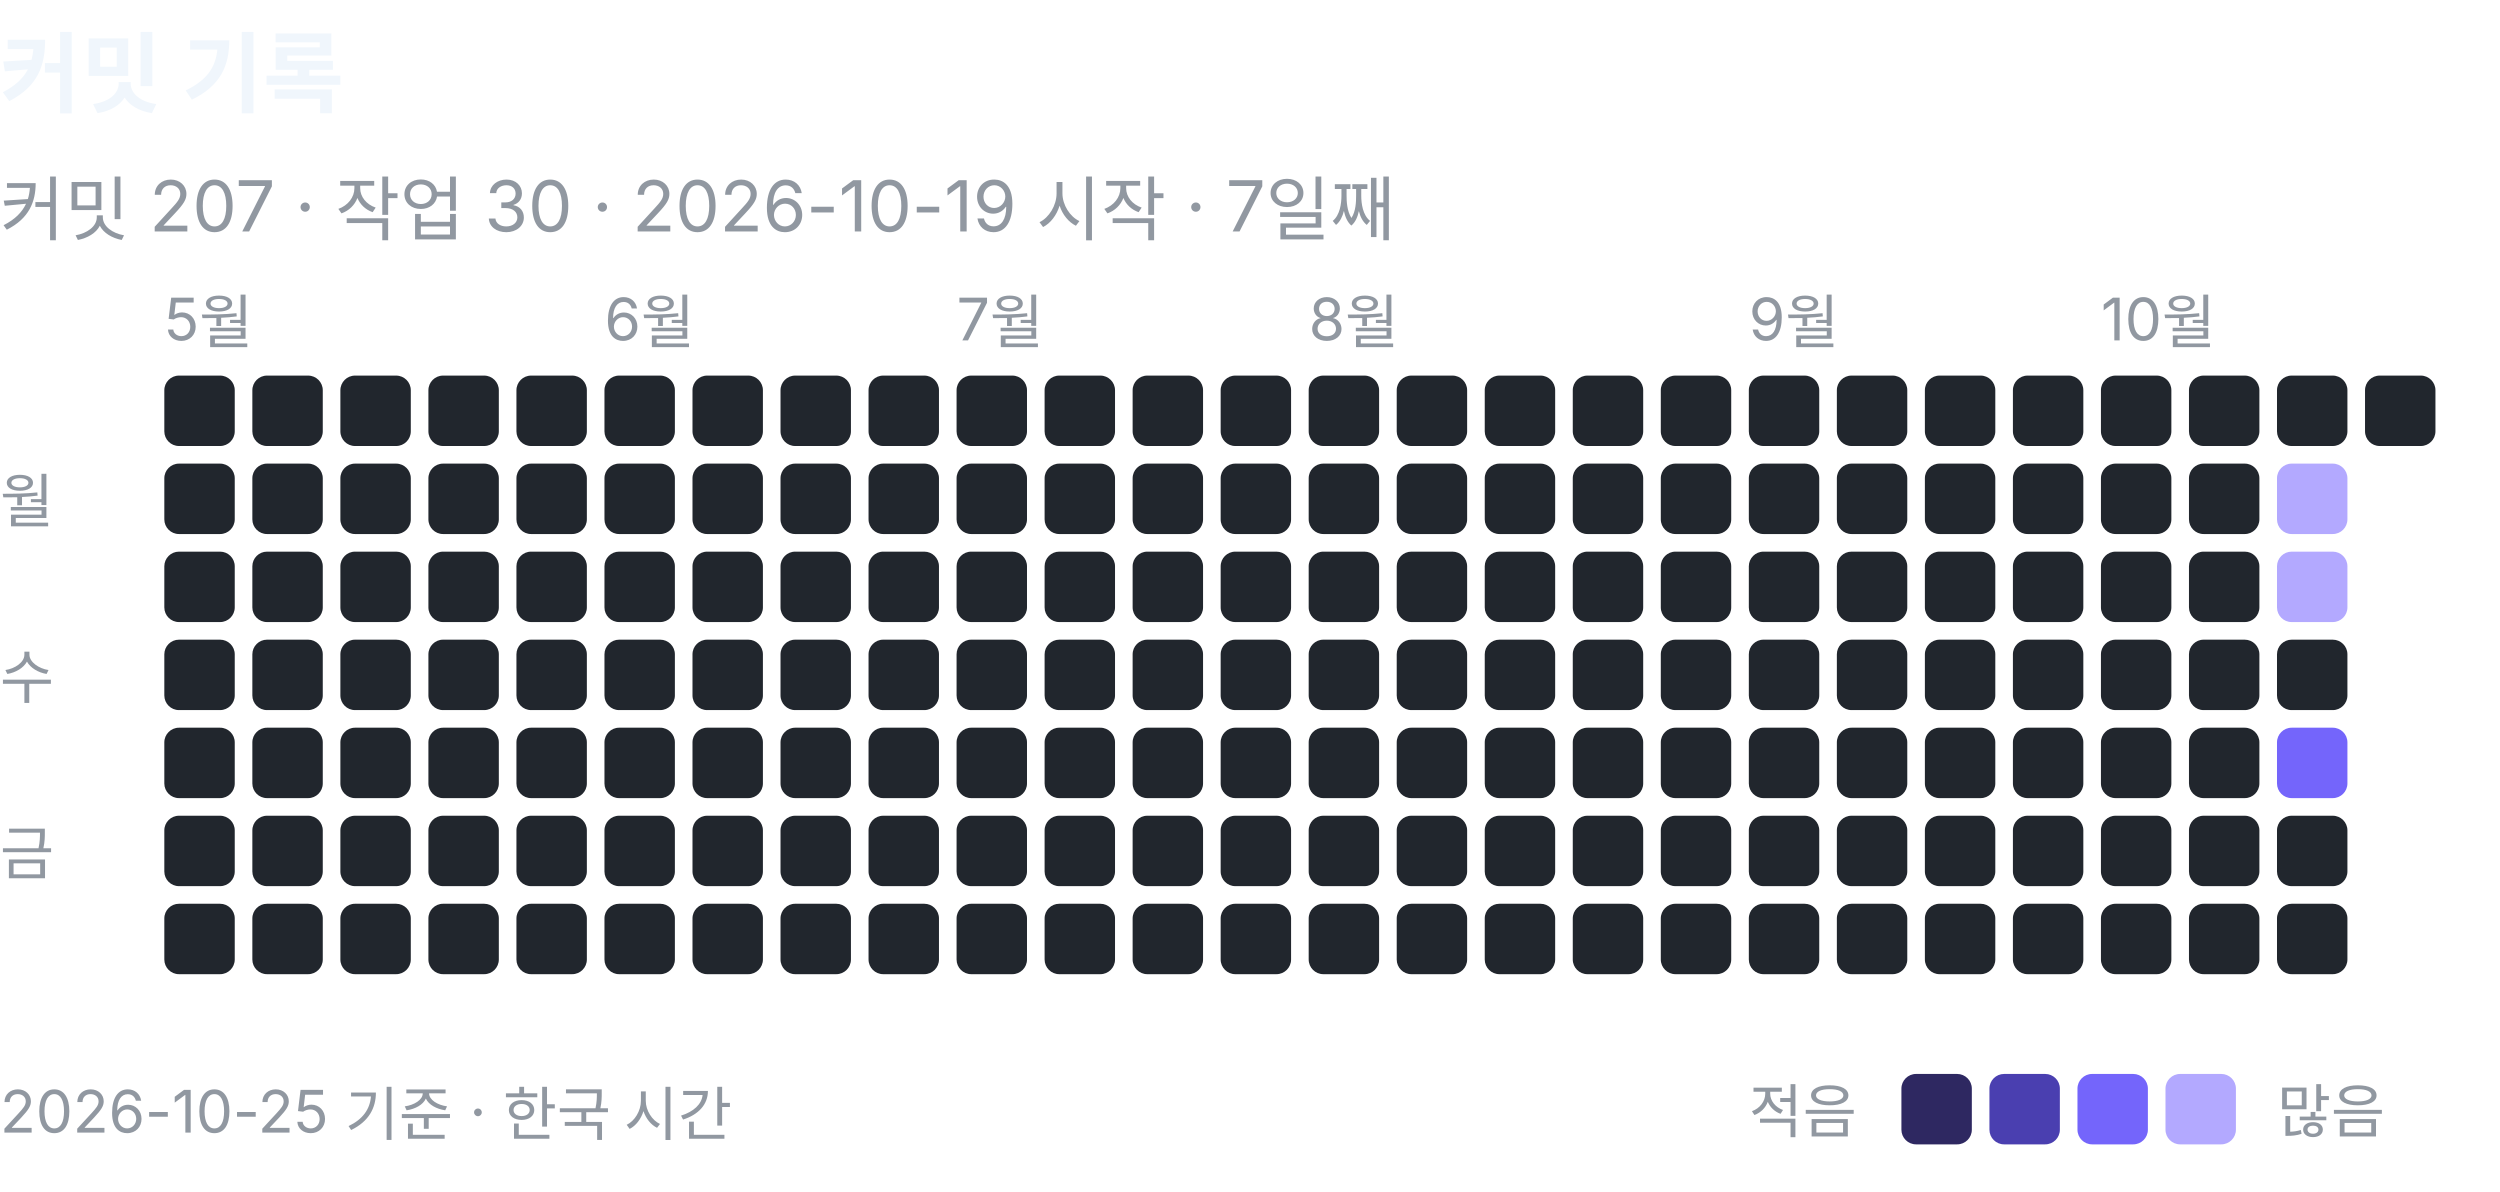
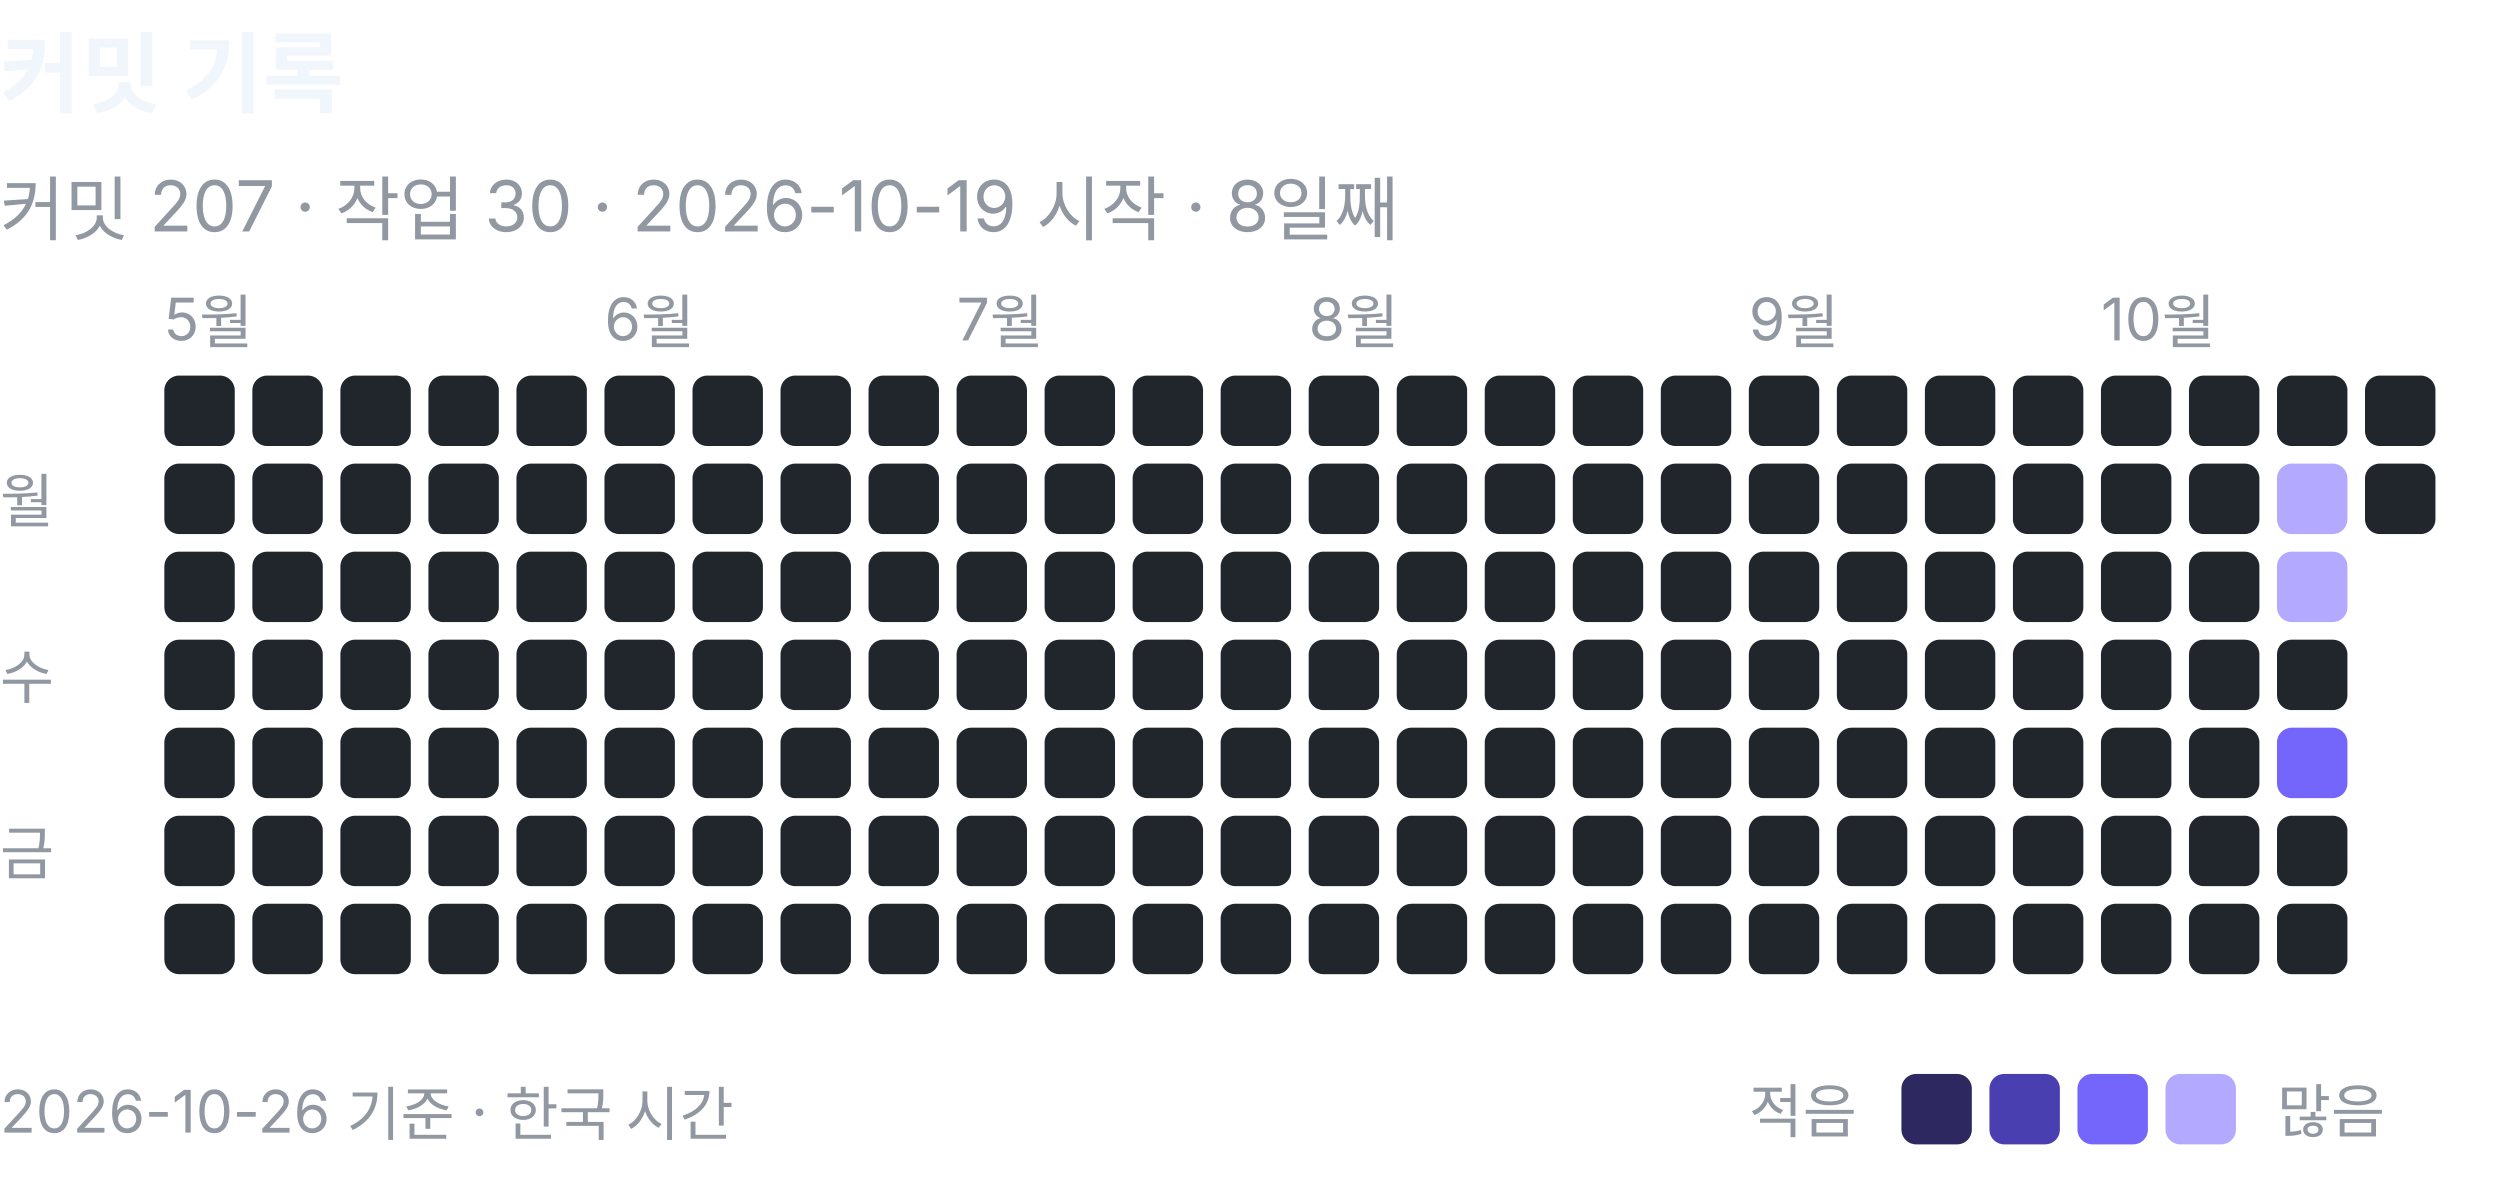
<svg xmlns="http://www.w3.org/2000/svg" width="426" height="203" viewBox="0 0 426 203" role="img" aria-label="커밋 기록: 커밋 207, 작업 30">
  <text x="0" y="18" font-family="-apple-system, BlinkMacSystemFont, 'Segoe UI', 'Apple SD Gothic Neo', 'Noto Sans KR', sans-serif" font-size="15" font-weight="600" fill="#f0f6fc">커밋 기록</text>
-   <text x="0" y="40" font-family="-apple-system, BlinkMacSystemFont, 'Segoe UI', 'Apple SD Gothic Neo', 'Noto Sans KR', sans-serif" font-size="12" fill="#9198a1">커밋 207 · 작업 30 · 2026-10-19 시작 · 7일째</text>
+   <text x="0" y="40" font-family="-apple-system, BlinkMacSystemFont, 'Segoe UI', 'Apple SD Gothic Neo', 'Noto Sans KR', sans-serif" font-size="12" fill="#9198a1">커밋 207 · 작업 30 · 2026-10-19 시작 · 8일째</text>
  <text x="28" y="58" font-family="-apple-system, BlinkMacSystemFont, 'Segoe UI', 'Apple SD Gothic Neo', 'Noto Sans KR', sans-serif" font-size="10" fill="#9198a1">5월</text>
  <rect x="28" y="64" width="12" height="12" rx="2.5" fill="#21262d" />
  <rect x="28" y="79" width="12" height="12" rx="2.5" fill="#21262d" />
  <rect x="28" y="94" width="12" height="12" rx="2.5" fill="#21262d" />
  <rect x="28" y="109" width="12" height="12" rx="2.5" fill="#21262d" />
  <rect x="28" y="124" width="12" height="12" rx="2.5" fill="#21262d" />
  <rect x="28" y="139" width="12" height="12" rx="2.5" fill="#21262d" />
  <rect x="28" y="154" width="12" height="12" rx="2.5" fill="#21262d" />
  <rect x="43" y="64" width="12" height="12" rx="2.5" fill="#21262d" />
  <rect x="43" y="79" width="12" height="12" rx="2.5" fill="#21262d" />
  <rect x="43" y="94" width="12" height="12" rx="2.5" fill="#21262d" />
  <rect x="43" y="109" width="12" height="12" rx="2.5" fill="#21262d" />
  <rect x="43" y="124" width="12" height="12" rx="2.5" fill="#21262d" />
  <rect x="43" y="139" width="12" height="12" rx="2.5" fill="#21262d" />
  <rect x="43" y="154" width="12" height="12" rx="2.5" fill="#21262d" />
  <rect x="58" y="64" width="12" height="12" rx="2.5" fill="#21262d" />
  <rect x="58" y="79" width="12" height="12" rx="2.5" fill="#21262d" />
  <rect x="58" y="94" width="12" height="12" rx="2.5" fill="#21262d" />
  <rect x="58" y="109" width="12" height="12" rx="2.5" fill="#21262d" />
  <rect x="58" y="124" width="12" height="12" rx="2.5" fill="#21262d" />
  <rect x="58" y="139" width="12" height="12" rx="2.5" fill="#21262d" />
  <rect x="58" y="154" width="12" height="12" rx="2.5" fill="#21262d" />
  <rect x="73" y="64" width="12" height="12" rx="2.5" fill="#21262d" />
  <rect x="73" y="79" width="12" height="12" rx="2.5" fill="#21262d" />
  <rect x="73" y="94" width="12" height="12" rx="2.5" fill="#21262d" />
  <rect x="73" y="109" width="12" height="12" rx="2.5" fill="#21262d" />
  <rect x="73" y="124" width="12" height="12" rx="2.5" fill="#21262d" />
  <rect x="73" y="139" width="12" height="12" rx="2.5" fill="#21262d" />
  <rect x="73" y="154" width="12" height="12" rx="2.5" fill="#21262d" />
  <rect x="88" y="64" width="12" height="12" rx="2.5" fill="#21262d" />
  <rect x="88" y="79" width="12" height="12" rx="2.5" fill="#21262d" />
  <rect x="88" y="94" width="12" height="12" rx="2.5" fill="#21262d" />
  <rect x="88" y="109" width="12" height="12" rx="2.5" fill="#21262d" />
  <rect x="88" y="124" width="12" height="12" rx="2.5" fill="#21262d" />
  <rect x="88" y="139" width="12" height="12" rx="2.5" fill="#21262d" />
  <rect x="88" y="154" width="12" height="12" rx="2.5" fill="#21262d" />
  <text x="103" y="58" font-family="-apple-system, BlinkMacSystemFont, 'Segoe UI', 'Apple SD Gothic Neo', 'Noto Sans KR', sans-serif" font-size="10" fill="#9198a1">6월</text>
  <rect x="103" y="64" width="12" height="12" rx="2.5" fill="#21262d" />
  <rect x="103" y="79" width="12" height="12" rx="2.5" fill="#21262d" />
  <rect x="103" y="94" width="12" height="12" rx="2.5" fill="#21262d" />
  <rect x="103" y="109" width="12" height="12" rx="2.5" fill="#21262d" />
  <rect x="103" y="124" width="12" height="12" rx="2.5" fill="#21262d" />
  <rect x="103" y="139" width="12" height="12" rx="2.5" fill="#21262d" />
  <rect x="103" y="154" width="12" height="12" rx="2.5" fill="#21262d" />
  <rect x="118" y="64" width="12" height="12" rx="2.5" fill="#21262d" />
  <rect x="118" y="79" width="12" height="12" rx="2.5" fill="#21262d" />
  <rect x="118" y="94" width="12" height="12" rx="2.5" fill="#21262d" />
  <rect x="118" y="109" width="12" height="12" rx="2.5" fill="#21262d" />
  <rect x="118" y="124" width="12" height="12" rx="2.5" fill="#21262d" />
  <rect x="118" y="139" width="12" height="12" rx="2.5" fill="#21262d" />
  <rect x="118" y="154" width="12" height="12" rx="2.5" fill="#21262d" />
  <rect x="133" y="64" width="12" height="12" rx="2.5" fill="#21262d" />
  <rect x="133" y="79" width="12" height="12" rx="2.5" fill="#21262d" />
  <rect x="133" y="94" width="12" height="12" rx="2.5" fill="#21262d" />
  <rect x="133" y="109" width="12" height="12" rx="2.5" fill="#21262d" />
  <rect x="133" y="124" width="12" height="12" rx="2.5" fill="#21262d" />
  <rect x="133" y="139" width="12" height="12" rx="2.5" fill="#21262d" />
  <rect x="133" y="154" width="12" height="12" rx="2.5" fill="#21262d" />
  <rect x="148" y="64" width="12" height="12" rx="2.5" fill="#21262d" />
  <rect x="148" y="79" width="12" height="12" rx="2.5" fill="#21262d" />
  <rect x="148" y="94" width="12" height="12" rx="2.5" fill="#21262d" />
  <rect x="148" y="109" width="12" height="12" rx="2.5" fill="#21262d" />
  <rect x="148" y="124" width="12" height="12" rx="2.5" fill="#21262d" />
  <rect x="148" y="139" width="12" height="12" rx="2.5" fill="#21262d" />
  <rect x="148" y="154" width="12" height="12" rx="2.5" fill="#21262d" />
  <text x="163" y="58" font-family="-apple-system, BlinkMacSystemFont, 'Segoe UI', 'Apple SD Gothic Neo', 'Noto Sans KR', sans-serif" font-size="10" fill="#9198a1">7월</text>
  <rect x="163" y="64" width="12" height="12" rx="2.5" fill="#21262d" />
  <rect x="163" y="79" width="12" height="12" rx="2.5" fill="#21262d" />
  <rect x="163" y="94" width="12" height="12" rx="2.5" fill="#21262d" />
  <rect x="163" y="109" width="12" height="12" rx="2.5" fill="#21262d" />
  <rect x="163" y="124" width="12" height="12" rx="2.5" fill="#21262d" />
  <rect x="163" y="139" width="12" height="12" rx="2.5" fill="#21262d" />
  <rect x="163" y="154" width="12" height="12" rx="2.5" fill="#21262d" />
  <rect x="178" y="64" width="12" height="12" rx="2.5" fill="#21262d" />
  <rect x="178" y="79" width="12" height="12" rx="2.5" fill="#21262d" />
  <rect x="178" y="94" width="12" height="12" rx="2.5" fill="#21262d" />
  <rect x="178" y="109" width="12" height="12" rx="2.5" fill="#21262d" />
  <rect x="178" y="124" width="12" height="12" rx="2.5" fill="#21262d" />
  <rect x="178" y="139" width="12" height="12" rx="2.5" fill="#21262d" />
  <rect x="178" y="154" width="12" height="12" rx="2.5" fill="#21262d" />
  <rect x="193" y="64" width="12" height="12" rx="2.5" fill="#21262d" />
  <rect x="193" y="79" width="12" height="12" rx="2.5" fill="#21262d" />
  <rect x="193" y="94" width="12" height="12" rx="2.5" fill="#21262d" />
  <rect x="193" y="109" width="12" height="12" rx="2.5" fill="#21262d" />
  <rect x="193" y="124" width="12" height="12" rx="2.5" fill="#21262d" />
  <rect x="193" y="139" width="12" height="12" rx="2.5" fill="#21262d" />
  <rect x="193" y="154" width="12" height="12" rx="2.5" fill="#21262d" />
  <rect x="208" y="64" width="12" height="12" rx="2.5" fill="#21262d" />
  <rect x="208" y="79" width="12" height="12" rx="2.5" fill="#21262d" />
  <rect x="208" y="94" width="12" height="12" rx="2.5" fill="#21262d" />
  <rect x="208" y="109" width="12" height="12" rx="2.5" fill="#21262d" />
  <rect x="208" y="124" width="12" height="12" rx="2.5" fill="#21262d" />
  <rect x="208" y="139" width="12" height="12" rx="2.5" fill="#21262d" />
  <rect x="208" y="154" width="12" height="12" rx="2.5" fill="#21262d" />
  <text x="223" y="58" font-family="-apple-system, BlinkMacSystemFont, 'Segoe UI', 'Apple SD Gothic Neo', 'Noto Sans KR', sans-serif" font-size="10" fill="#9198a1">8월</text>
  <rect x="223" y="64" width="12" height="12" rx="2.5" fill="#21262d" />
  <rect x="223" y="79" width="12" height="12" rx="2.5" fill="#21262d" />
  <rect x="223" y="94" width="12" height="12" rx="2.5" fill="#21262d" />
  <rect x="223" y="109" width="12" height="12" rx="2.5" fill="#21262d" />
  <rect x="223" y="124" width="12" height="12" rx="2.5" fill="#21262d" />
  <rect x="223" y="139" width="12" height="12" rx="2.5" fill="#21262d" />
  <rect x="223" y="154" width="12" height="12" rx="2.5" fill="#21262d" />
  <rect x="238" y="64" width="12" height="12" rx="2.5" fill="#21262d" />
  <rect x="238" y="79" width="12" height="12" rx="2.5" fill="#21262d" />
  <rect x="238" y="94" width="12" height="12" rx="2.5" fill="#21262d" />
  <rect x="238" y="109" width="12" height="12" rx="2.5" fill="#21262d" />
  <rect x="238" y="124" width="12" height="12" rx="2.5" fill="#21262d" />
  <rect x="238" y="139" width="12" height="12" rx="2.5" fill="#21262d" />
  <rect x="238" y="154" width="12" height="12" rx="2.5" fill="#21262d" />
  <rect x="253" y="64" width="12" height="12" rx="2.5" fill="#21262d" />
  <rect x="253" y="79" width="12" height="12" rx="2.5" fill="#21262d" />
  <rect x="253" y="94" width="12" height="12" rx="2.5" fill="#21262d" />
  <rect x="253" y="109" width="12" height="12" rx="2.5" fill="#21262d" />
  <rect x="253" y="124" width="12" height="12" rx="2.5" fill="#21262d" />
  <rect x="253" y="139" width="12" height="12" rx="2.5" fill="#21262d" />
  <rect x="253" y="154" width="12" height="12" rx="2.5" fill="#21262d" />
  <rect x="268" y="64" width="12" height="12" rx="2.5" fill="#21262d" />
  <rect x="268" y="79" width="12" height="12" rx="2.5" fill="#21262d" />
  <rect x="268" y="94" width="12" height="12" rx="2.5" fill="#21262d" />
  <rect x="268" y="109" width="12" height="12" rx="2.5" fill="#21262d" />
  <rect x="268" y="124" width="12" height="12" rx="2.5" fill="#21262d" />
  <rect x="268" y="139" width="12" height="12" rx="2.5" fill="#21262d" />
  <rect x="268" y="154" width="12" height="12" rx="2.5" fill="#21262d" />
  <rect x="283" y="64" width="12" height="12" rx="2.5" fill="#21262d" />
  <rect x="283" y="79" width="12" height="12" rx="2.5" fill="#21262d" />
  <rect x="283" y="94" width="12" height="12" rx="2.5" fill="#21262d" />
  <rect x="283" y="109" width="12" height="12" rx="2.5" fill="#21262d" />
  <rect x="283" y="124" width="12" height="12" rx="2.5" fill="#21262d" />
  <rect x="283" y="139" width="12" height="12" rx="2.5" fill="#21262d" />
  <rect x="283" y="154" width="12" height="12" rx="2.5" fill="#21262d" />
  <text x="298" y="58" font-family="-apple-system, BlinkMacSystemFont, 'Segoe UI', 'Apple SD Gothic Neo', 'Noto Sans KR', sans-serif" font-size="10" fill="#9198a1">9월</text>
  <rect x="298" y="64" width="12" height="12" rx="2.5" fill="#21262d" />
  <rect x="298" y="79" width="12" height="12" rx="2.5" fill="#21262d" />
  <rect x="298" y="94" width="12" height="12" rx="2.5" fill="#21262d" />
  <rect x="298" y="109" width="12" height="12" rx="2.5" fill="#21262d" />
  <rect x="298" y="124" width="12" height="12" rx="2.5" fill="#21262d" />
  <rect x="298" y="139" width="12" height="12" rx="2.5" fill="#21262d" />
  <rect x="298" y="154" width="12" height="12" rx="2.5" fill="#21262d" />
  <rect x="313" y="64" width="12" height="12" rx="2.5" fill="#21262d" />
  <rect x="313" y="79" width="12" height="12" rx="2.5" fill="#21262d" />
  <rect x="313" y="94" width="12" height="12" rx="2.5" fill="#21262d" />
  <rect x="313" y="109" width="12" height="12" rx="2.5" fill="#21262d" />
  <rect x="313" y="124" width="12" height="12" rx="2.5" fill="#21262d" />
  <rect x="313" y="139" width="12" height="12" rx="2.5" fill="#21262d" />
  <rect x="313" y="154" width="12" height="12" rx="2.5" fill="#21262d" />
  <rect x="328" y="64" width="12" height="12" rx="2.5" fill="#21262d" />
  <rect x="328" y="79" width="12" height="12" rx="2.5" fill="#21262d" />
  <rect x="328" y="94" width="12" height="12" rx="2.5" fill="#21262d" />
  <rect x="328" y="109" width="12" height="12" rx="2.5" fill="#21262d" />
  <rect x="328" y="124" width="12" height="12" rx="2.5" fill="#21262d" />
  <rect x="328" y="139" width="12" height="12" rx="2.5" fill="#21262d" />
  <rect x="328" y="154" width="12" height="12" rx="2.5" fill="#21262d" />
  <rect x="343" y="64" width="12" height="12" rx="2.5" fill="#21262d" />
  <rect x="343" y="79" width="12" height="12" rx="2.5" fill="#21262d" />
  <rect x="343" y="94" width="12" height="12" rx="2.5" fill="#21262d" />
  <rect x="343" y="109" width="12" height="12" rx="2.5" fill="#21262d" />
  <rect x="343" y="124" width="12" height="12" rx="2.5" fill="#21262d" />
  <rect x="343" y="139" width="12" height="12" rx="2.5" fill="#21262d" />
  <rect x="343" y="154" width="12" height="12" rx="2.5" fill="#21262d" />
  <text x="358" y="58" font-family="-apple-system, BlinkMacSystemFont, 'Segoe UI', 'Apple SD Gothic Neo', 'Noto Sans KR', sans-serif" font-size="10" fill="#9198a1">10월</text>
  <rect x="358" y="64" width="12" height="12" rx="2.5" fill="#21262d" />
  <rect x="358" y="79" width="12" height="12" rx="2.5" fill="#21262d" />
  <rect x="358" y="94" width="12" height="12" rx="2.5" fill="#21262d" />
  <rect x="358" y="109" width="12" height="12" rx="2.5" fill="#21262d" />
  <rect x="358" y="124" width="12" height="12" rx="2.5" fill="#21262d" />
  <rect x="358" y="139" width="12" height="12" rx="2.5" fill="#21262d" />
  <rect x="358" y="154" width="12" height="12" rx="2.5" fill="#21262d" />
  <rect x="373" y="64" width="12" height="12" rx="2.5" fill="#21262d" />
  <rect x="373" y="79" width="12" height="12" rx="2.5" fill="#21262d" />
  <rect x="373" y="94" width="12" height="12" rx="2.5" fill="#21262d" />
  <rect x="373" y="109" width="12" height="12" rx="2.5" fill="#21262d" />
  <rect x="373" y="124" width="12" height="12" rx="2.5" fill="#21262d" />
  <rect x="373" y="139" width="12" height="12" rx="2.5" fill="#21262d" />
  <rect x="373" y="154" width="12" height="12" rx="2.5" fill="#21262d" />
  <rect x="388" y="64" width="12" height="12" rx="2.5" fill="#21262d" />
  <rect x="388" y="79" width="12" height="12" rx="2.5" fill="#b3a9ff" />
  <rect x="388" y="94" width="12" height="12" rx="2.5" fill="#b3a9ff" />
  <rect x="388" y="109" width="12" height="12" rx="2.5" fill="#21262d" />
  <rect x="388" y="124" width="12" height="12" rx="2.5" fill="#7465fb" />
  <rect x="388" y="139" width="12" height="12" rx="2.5" fill="#21262d" />
  <rect x="388" y="154" width="12" height="12" rx="2.5" fill="#21262d" />
  <rect x="403" y="64" width="12" height="12" rx="2.5" fill="#21262d" />
+   <rect x="403" y="79" width="12" height="12" rx="2.5" fill="#21262d" />
  <text x="0" y="89" font-family="-apple-system, BlinkMacSystemFont, 'Segoe UI', 'Apple SD Gothic Neo', 'Noto Sans KR', sans-serif" font-size="10" fill="#9198a1">월</text>
  <text x="0" y="119" font-family="-apple-system, BlinkMacSystemFont, 'Segoe UI', 'Apple SD Gothic Neo', 'Noto Sans KR', sans-serif" font-size="10" fill="#9198a1">수</text>
  <text x="0" y="149" font-family="-apple-system, BlinkMacSystemFont, 'Segoe UI', 'Apple SD Gothic Neo', 'Noto Sans KR', sans-serif" font-size="10" fill="#9198a1">금</text>
  <text x="298" y="193" font-family="-apple-system, BlinkMacSystemFont, 'Segoe UI', 'Apple SD Gothic Neo', 'Noto Sans KR', sans-serif" font-size="10" fill="#9198a1">적음</text>
  <rect x="324" y="183" width="12" height="12" rx="2.5" fill="#2e2861" />
  <rect x="339" y="183" width="12" height="12" rx="2.5" fill="#4a3fb0" />
  <rect x="354" y="183" width="12" height="12" rx="2.5" fill="#7465fb" />
  <rect x="369" y="183" width="12" height="12" rx="2.5" fill="#b3a9ff" />
  <text x="388" y="193" font-family="-apple-system, BlinkMacSystemFont, 'Segoe UI', 'Apple SD Gothic Neo', 'Noto Sans KR', sans-serif" font-size="10" fill="#9198a1">많음</text>
-   <text x="0" y="193" font-family="-apple-system, BlinkMacSystemFont, 'Segoe UI', 'Apple SD Gothic Neo', 'Noto Sans KR', sans-serif" font-size="10" fill="#9198a1">2026-10-25 기준 · 한국 시간</text>
+   <text x="0" y="193" font-family="-apple-system, BlinkMacSystemFont, 'Segoe UI', 'Apple SD Gothic Neo', 'Noto Sans KR', sans-serif" font-size="10" fill="#9198a1">2026-10-26 기준 · 한국 시간</text>
</svg>
